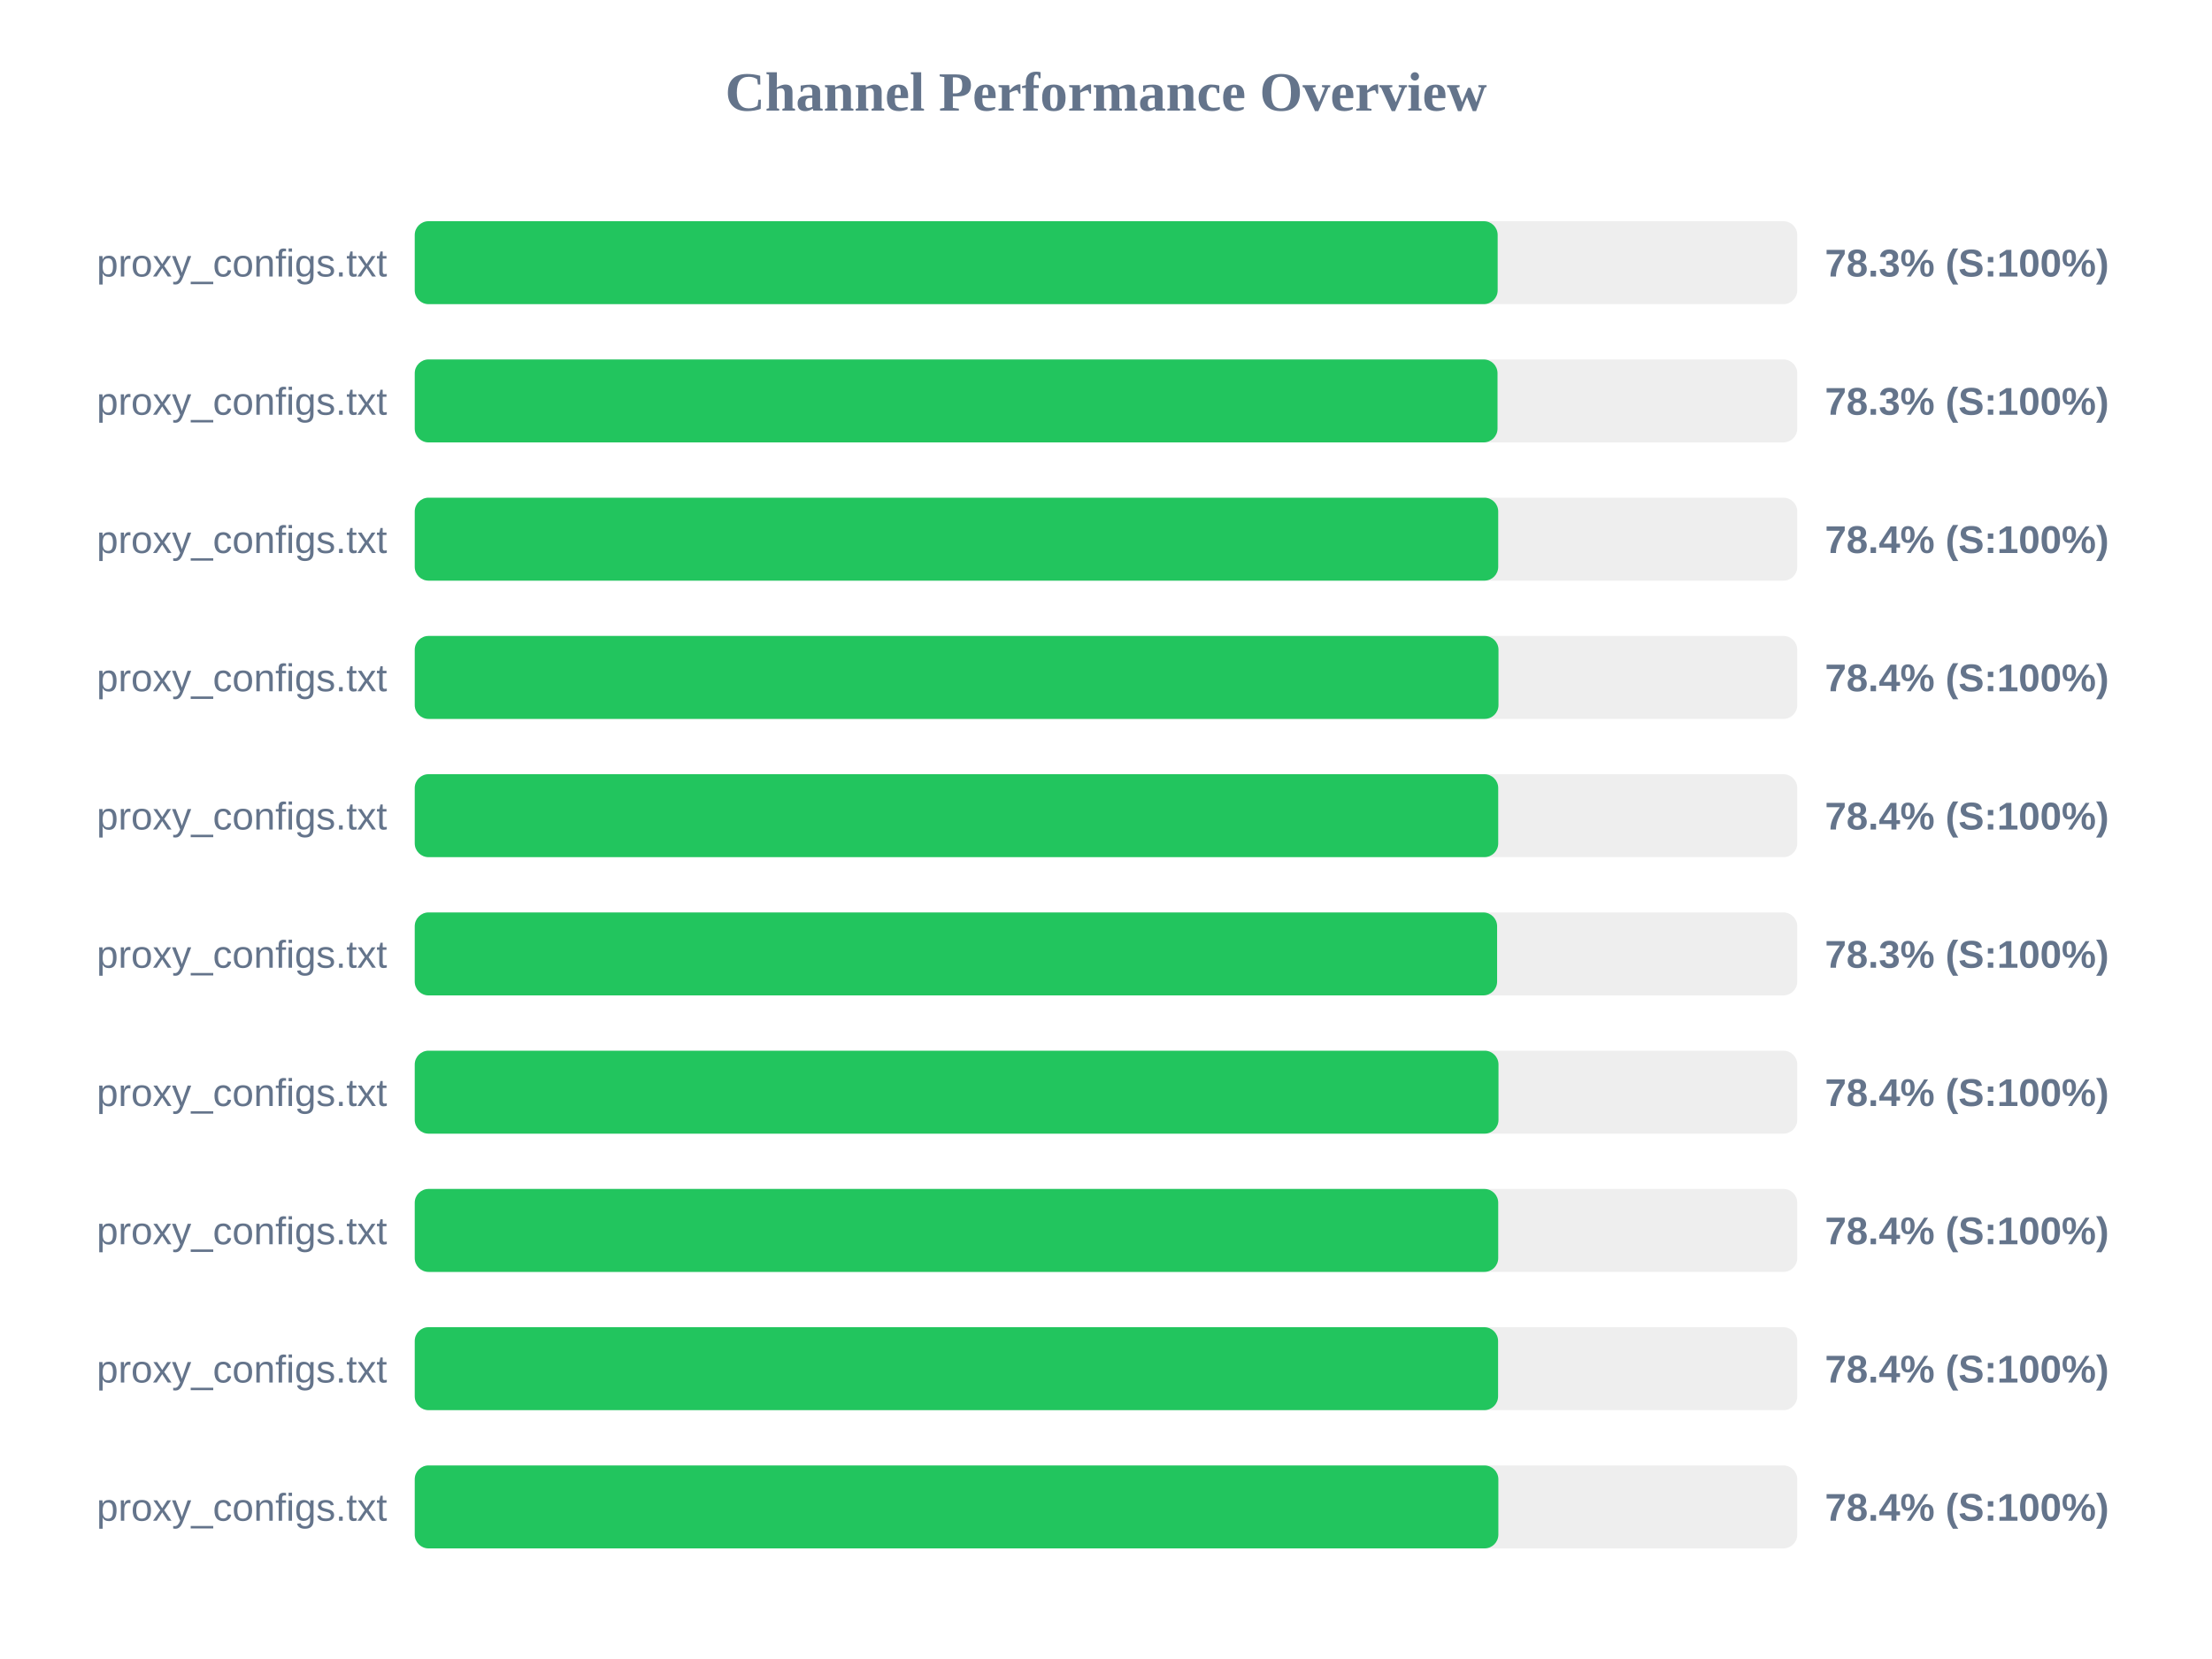
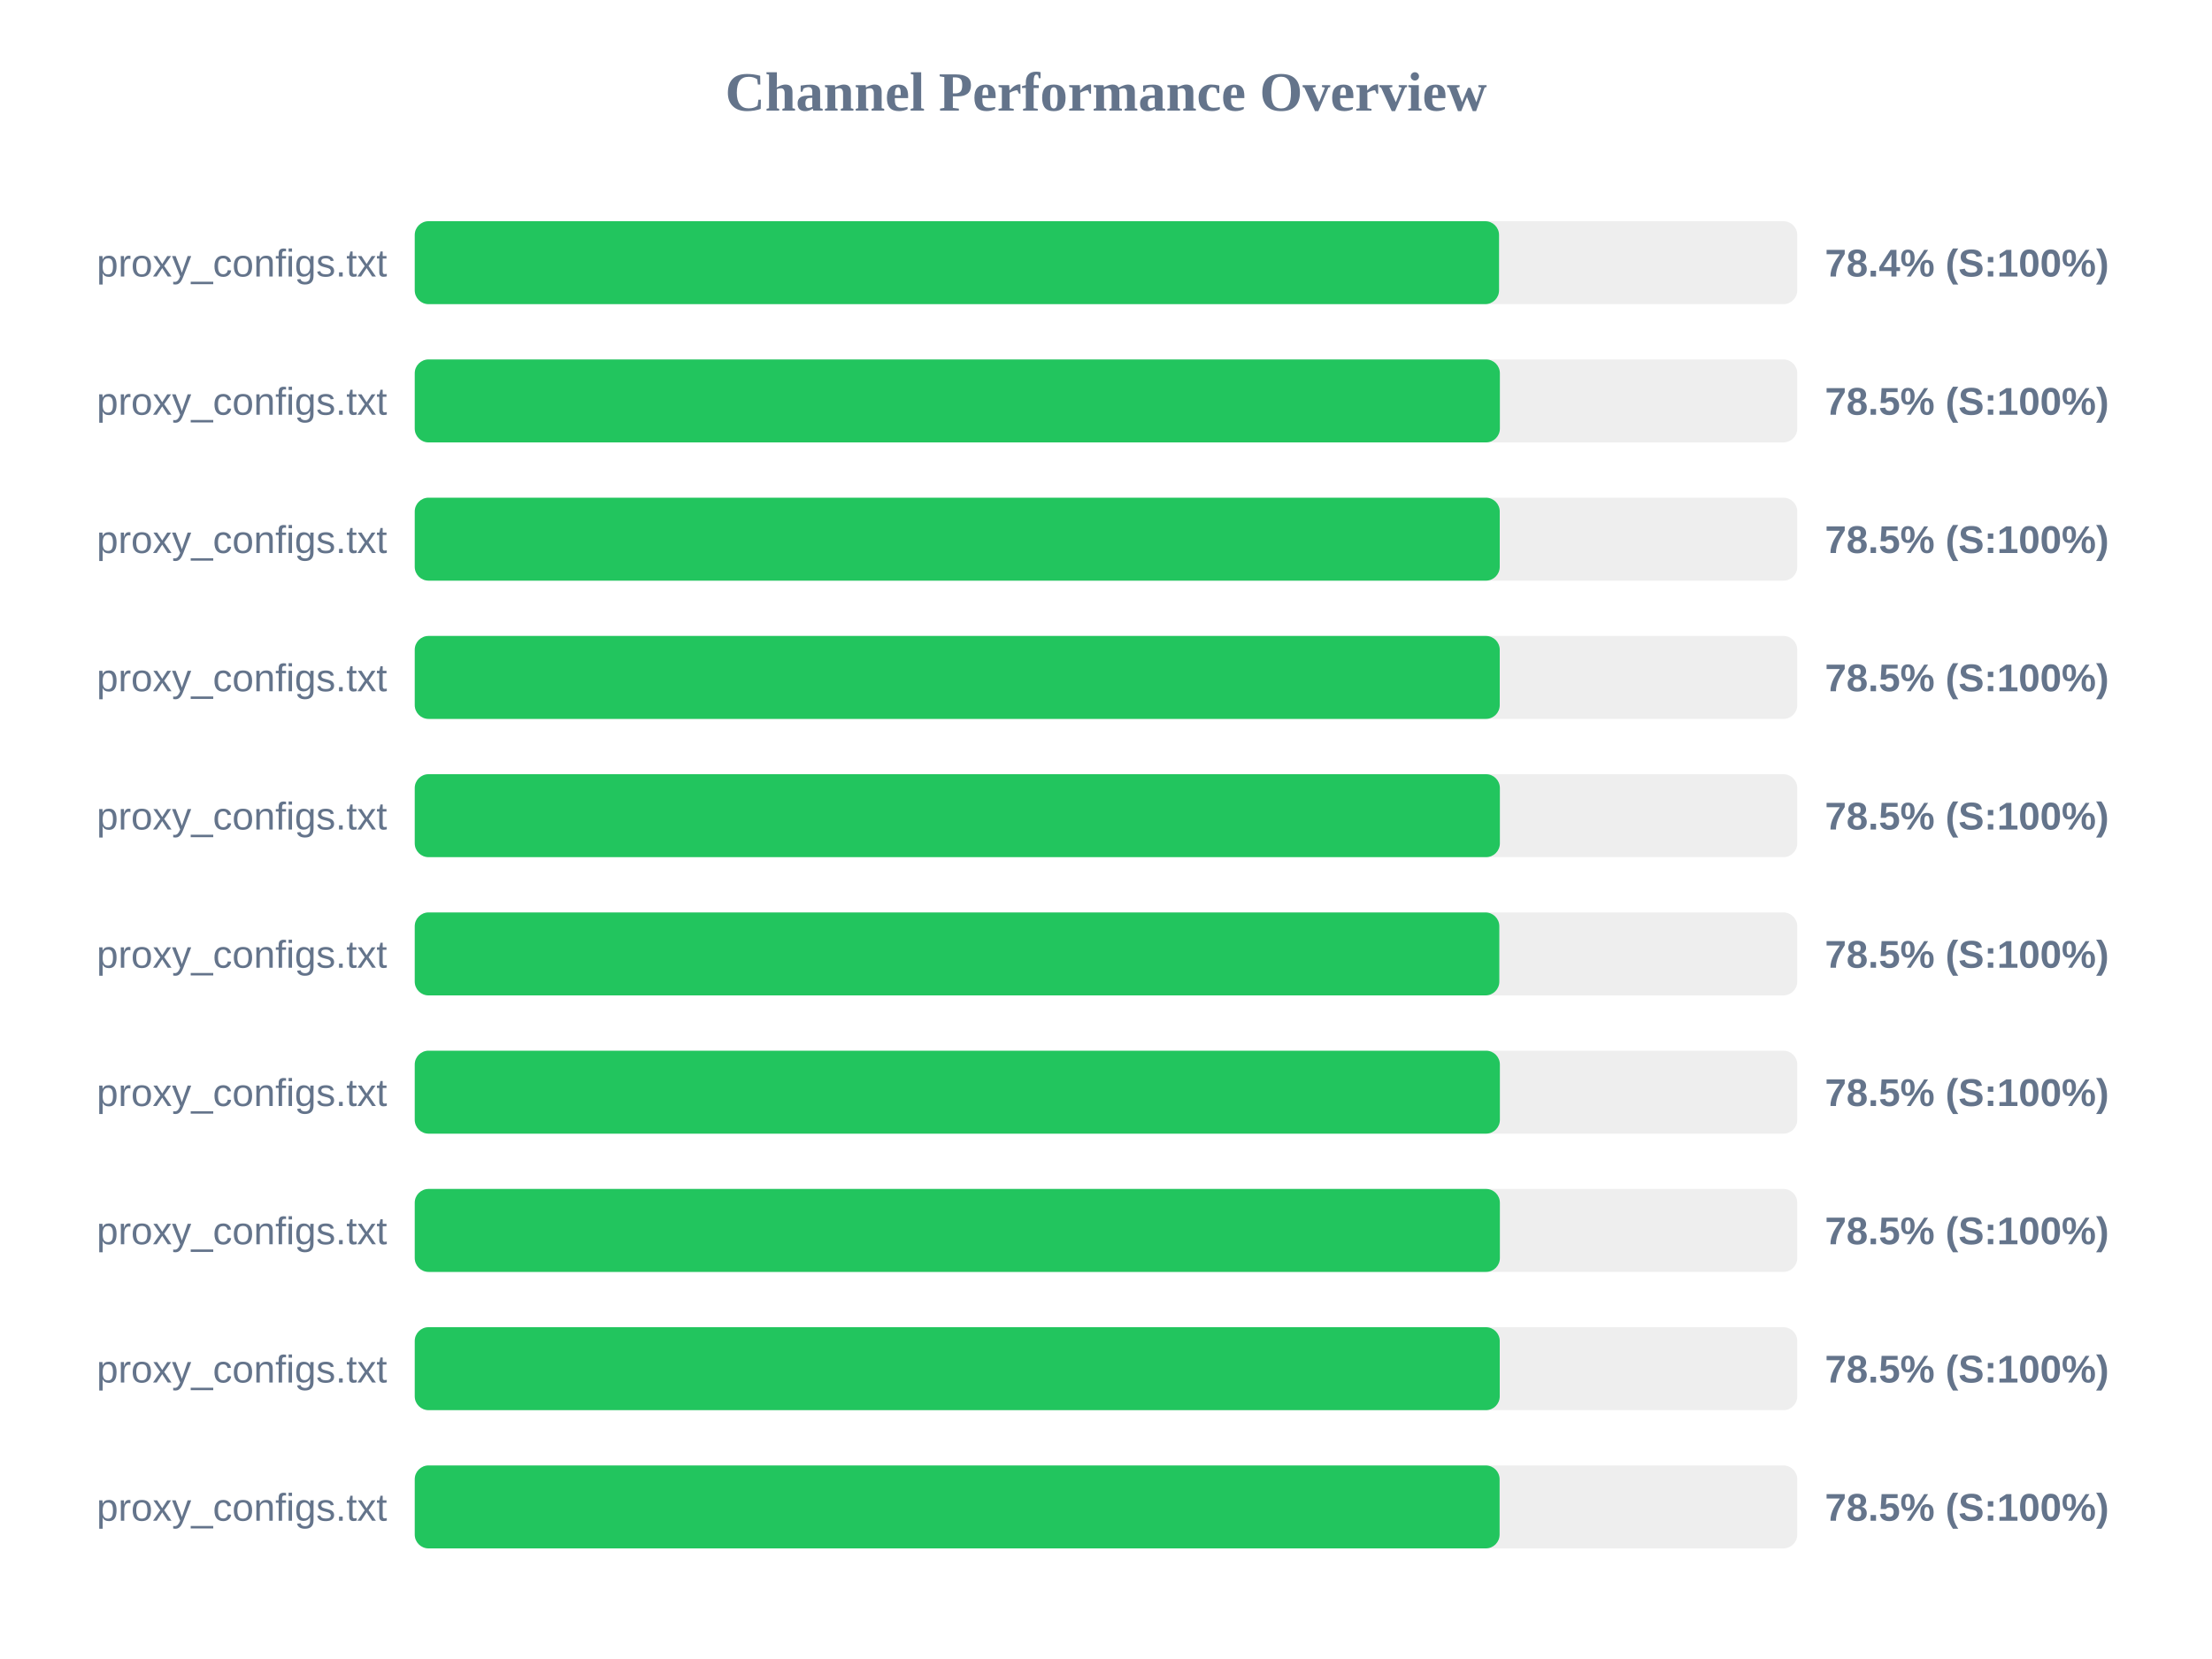
<svg xmlns="http://www.w3.org/2000/svg" width="800" height="600" version="1.1">
  <style>
        .row { font: 14px Arial; fill: #64748b; }
        .score { font: bold 14px Arial; fill: #64748b; }
    </style>
  <text x="400" y="40" text-anchor="middle" font-size="20px" font-weight="bold" fill="#64748b">Channel Performance Overview</text>
  <rect x="150" y="80" width="500" height="30" fill="#eee" rx="5" />
-   <rect x="150" y="80" width="391.65" height="30" fill="#22c55e" rx="5" />
+   <rect x="150" y="80" width="392.15" height="30" fill="#22c55e" rx="5" />
  <text x="140" y="100" text-anchor="end" class="row">proxy_configs.txt</text>
-   <text x="660" y="100" text-anchor="start" class="score">78.3% (S:100%)</text>
+   <text x="660" y="100" text-anchor="start" class="score">78.4% (S:100%)</text>
  <rect x="150" y="130" width="500" height="30" fill="#eee" rx="5" />
-   <rect x="150" y="130" width="391.6" height="30" fill="#22c55e" rx="5" />
+   <rect x="150" y="130" width="392.45" height="30" fill="#22c55e" rx="5" />
  <text x="140" y="150" text-anchor="end" class="row">proxy_configs.txt</text>
-   <text x="660" y="150" text-anchor="start" class="score">78.3% (S:100%)</text>
+   <text x="660" y="150" text-anchor="start" class="score">78.5% (S:100%)</text>
  <rect x="150" y="180" width="500" height="30" fill="#eee" rx="5" />
-   <rect x="150" y="180" width="391.85" height="30" fill="#22c55e" rx="5" />
+   <rect x="150" y="180" width="392.4" height="30" fill="#22c55e" rx="5" />
  <text x="140" y="200" text-anchor="end" class="row">proxy_configs.txt</text>
-   <text x="660" y="200" text-anchor="start" class="score">78.4% (S:100%)</text>
+   <text x="660" y="200" text-anchor="start" class="score">78.5% (S:100%)</text>
  <rect x="150" y="230" width="500" height="30" fill="#eee" rx="5" />
-   <rect x="150" y="230" width="391.95" height="30" fill="#22c55e" rx="5" />
+   <rect x="150" y="230" width="392.4" height="30" fill="#22c55e" rx="5" />
  <text x="140" y="250" text-anchor="end" class="row">proxy_configs.txt</text>
-   <text x="660" y="250" text-anchor="start" class="score">78.4% (S:100%)</text>
+   <text x="660" y="250" text-anchor="start" class="score">78.5% (S:100%)</text>
  <rect x="150" y="280" width="500" height="30" fill="#eee" rx="5" />
-   <rect x="150" y="280" width="391.85" height="30" fill="#22c55e" rx="5" />
+   <rect x="150" y="280" width="392.45" height="30" fill="#22c55e" rx="5" />
  <text x="140" y="300" text-anchor="end" class="row">proxy_configs.txt</text>
-   <text x="660" y="300" text-anchor="start" class="score">78.4% (S:100%)</text>
+   <text x="660" y="300" text-anchor="start" class="score">78.5% (S:100%)</text>
  <rect x="150" y="330" width="500" height="30" fill="#eee" rx="5" />
-   <rect x="150" y="330" width="391.45" height="30" fill="#22c55e" rx="5" />
+   <rect x="150" y="330" width="392.25" height="30" fill="#22c55e" rx="5" />
  <text x="140" y="350" text-anchor="end" class="row">proxy_configs.txt</text>
-   <text x="660" y="350" text-anchor="start" class="score">78.3% (S:100%)</text>
+   <text x="660" y="350" text-anchor="start" class="score">78.5% (S:100%)</text>
  <rect x="150" y="380" width="500" height="30" fill="#eee" rx="5" />
-   <rect x="150" y="380" width="391.95" height="30" fill="#22c55e" rx="5" />
+   <rect x="150" y="380" width="392.45" height="30" fill="#22c55e" rx="5" />
  <text x="140" y="400" text-anchor="end" class="row">proxy_configs.txt</text>
-   <text x="660" y="400" text-anchor="start" class="score">78.4% (S:100%)</text>
+   <text x="660" y="400" text-anchor="start" class="score">78.5% (S:100%)</text>
  <rect x="150" y="430" width="500" height="30" fill="#eee" rx="5" />
-   <rect x="150" y="430" width="391.85" height="30" fill="#22c55e" rx="5" />
+   <rect x="150" y="430" width="392.45" height="30" fill="#22c55e" rx="5" />
  <text x="140" y="450" text-anchor="end" class="row">proxy_configs.txt</text>
-   <text x="660" y="450" text-anchor="start" class="score">78.4% (S:100%)</text>
+   <text x="660" y="450" text-anchor="start" class="score">78.5% (S:100%)</text>
  <rect x="150" y="480" width="500" height="30" fill="#eee" rx="5" />
-   <rect x="150" y="480" width="391.8" height="30" fill="#22c55e" rx="5" />
+   <rect x="150" y="480" width="392.4" height="30" fill="#22c55e" rx="5" />
  <text x="140" y="500" text-anchor="end" class="row">proxy_configs.txt</text>
-   <text x="660" y="500" text-anchor="start" class="score">78.4% (S:100%)</text>
+   <text x="660" y="500" text-anchor="start" class="score">78.5% (S:100%)</text>
  <rect x="150" y="530" width="500" height="30" fill="#eee" rx="5" />
-   <rect x="150" y="530" width="391.9" height="30" fill="#22c55e" rx="5" />
+   <rect x="150" y="530" width="392.35" height="30" fill="#22c55e" rx="5" />
  <text x="140" y="550" text-anchor="end" class="row">proxy_configs.txt</text>
-   <text x="660" y="550" text-anchor="start" class="score">78.4% (S:100%)</text>
+   <text x="660" y="550" text-anchor="start" class="score">78.5% (S:100%)</text>
</svg>
